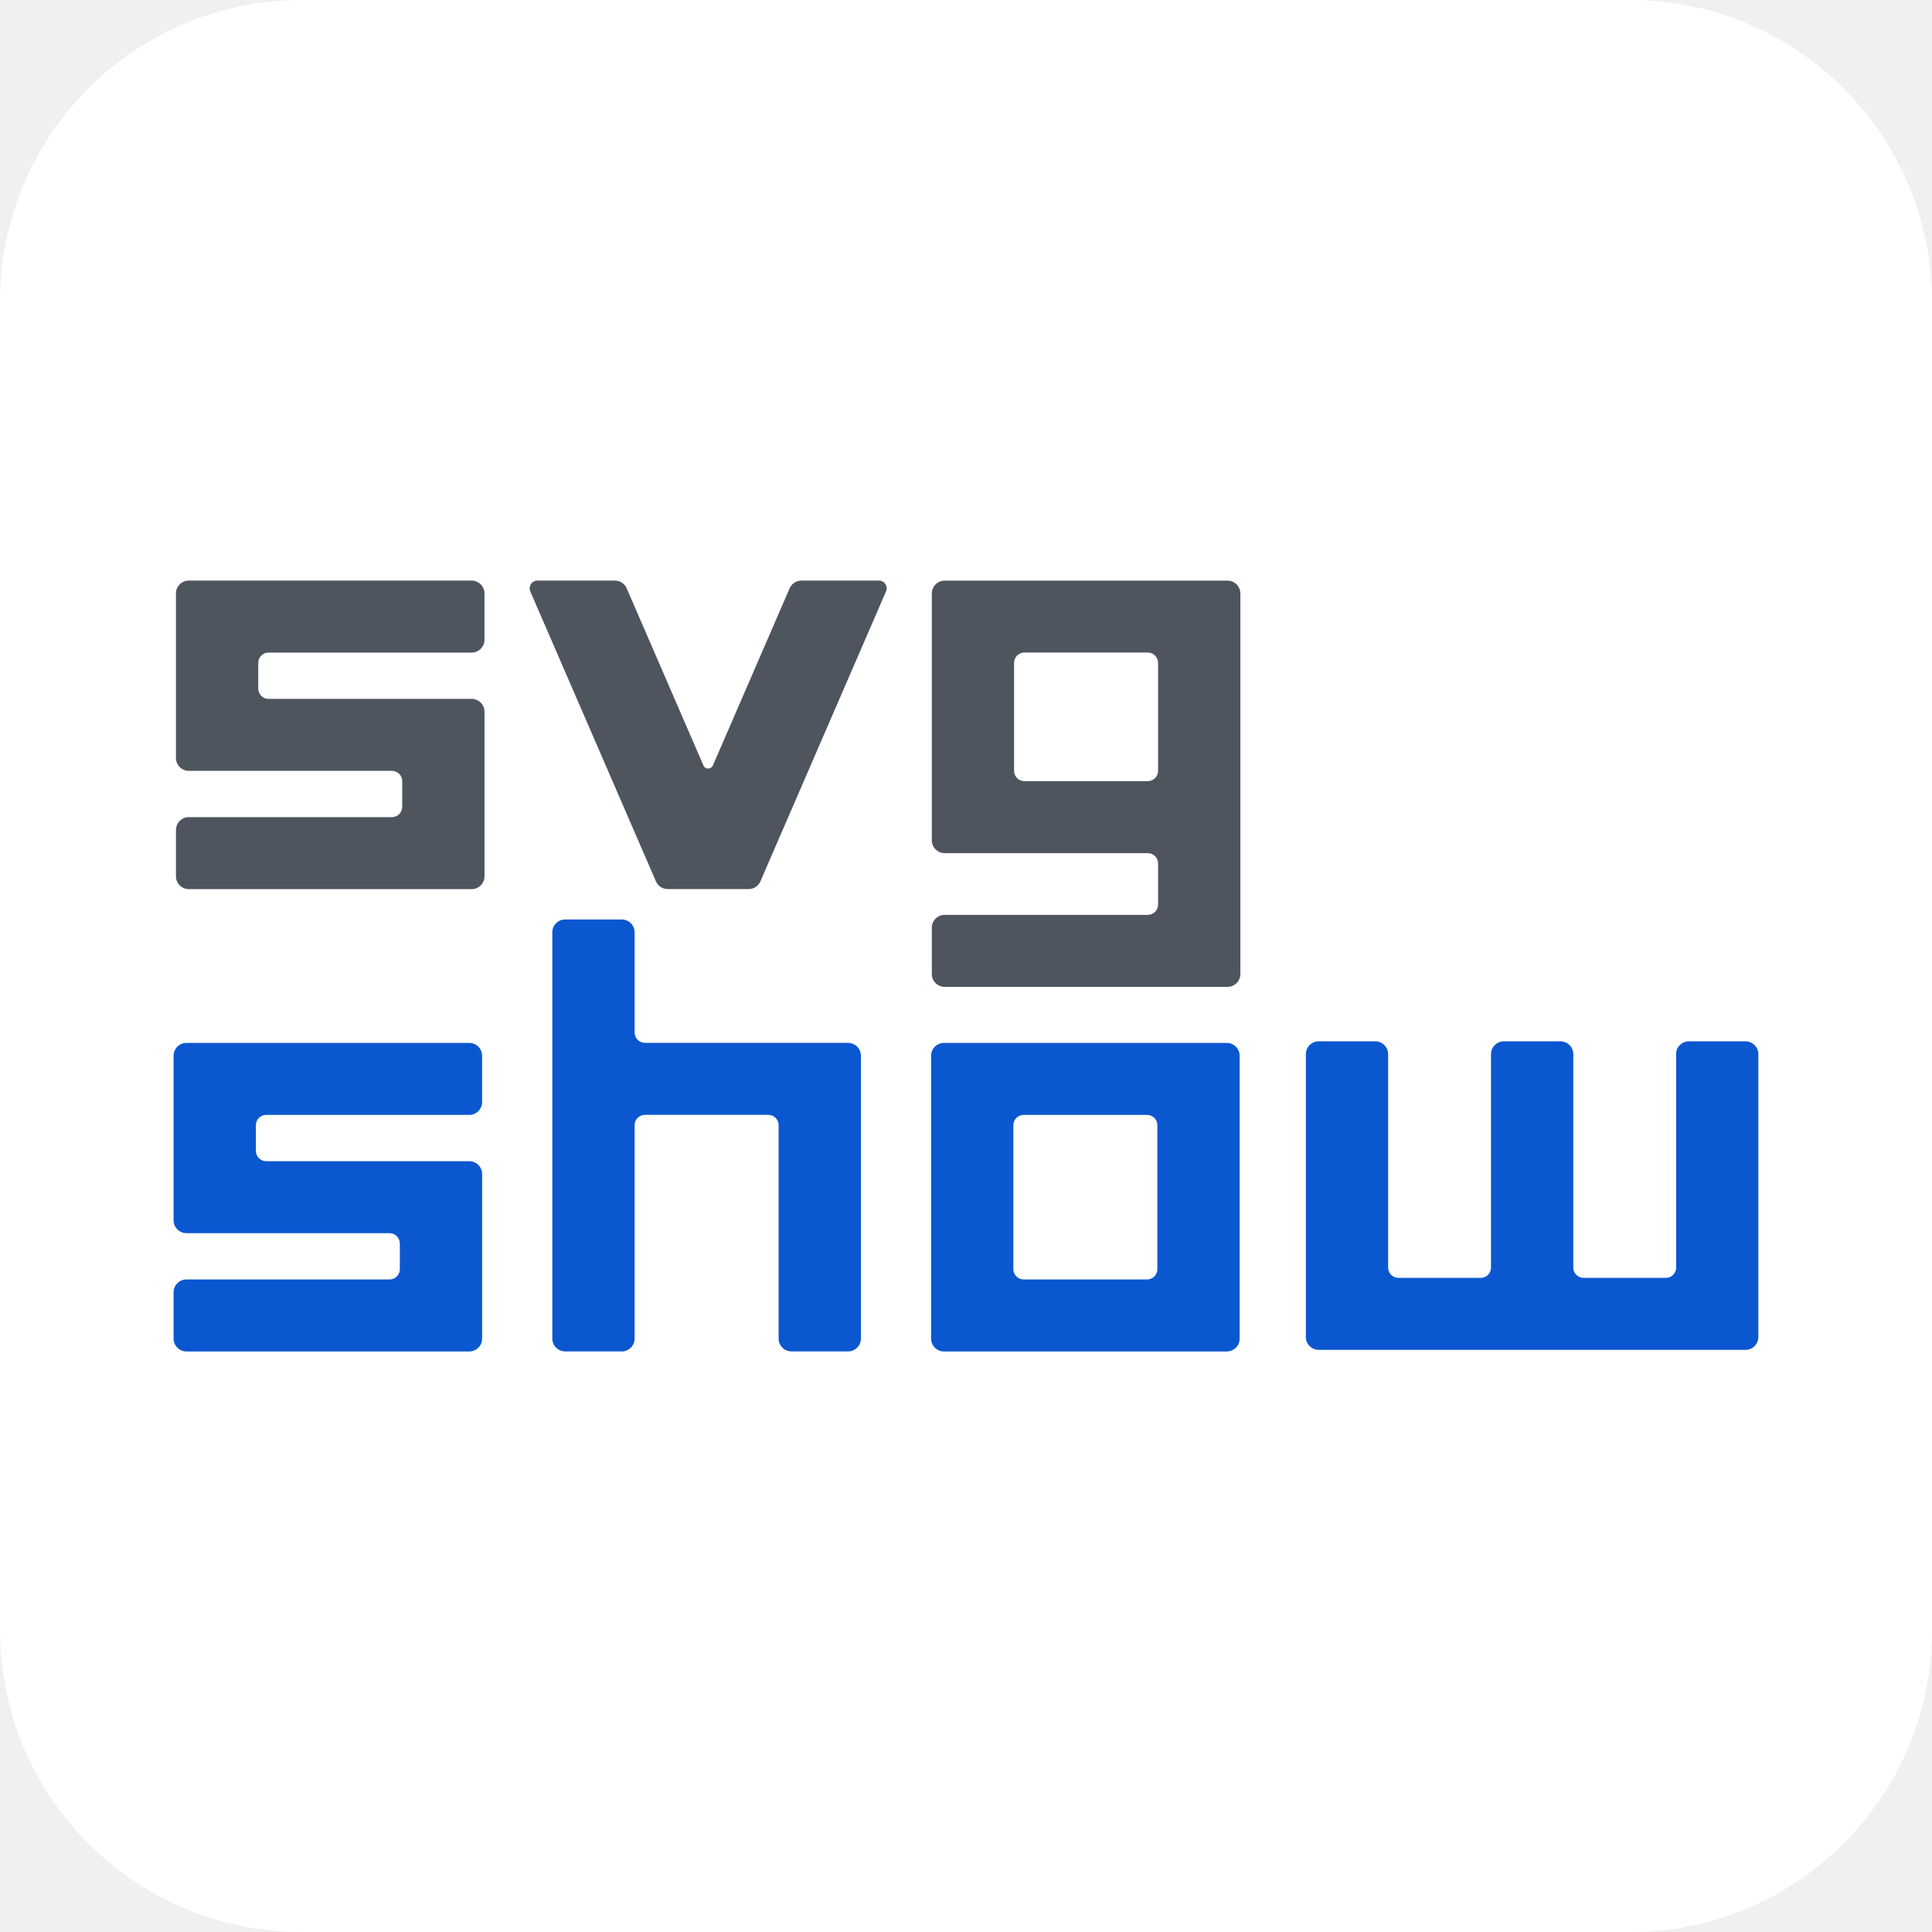
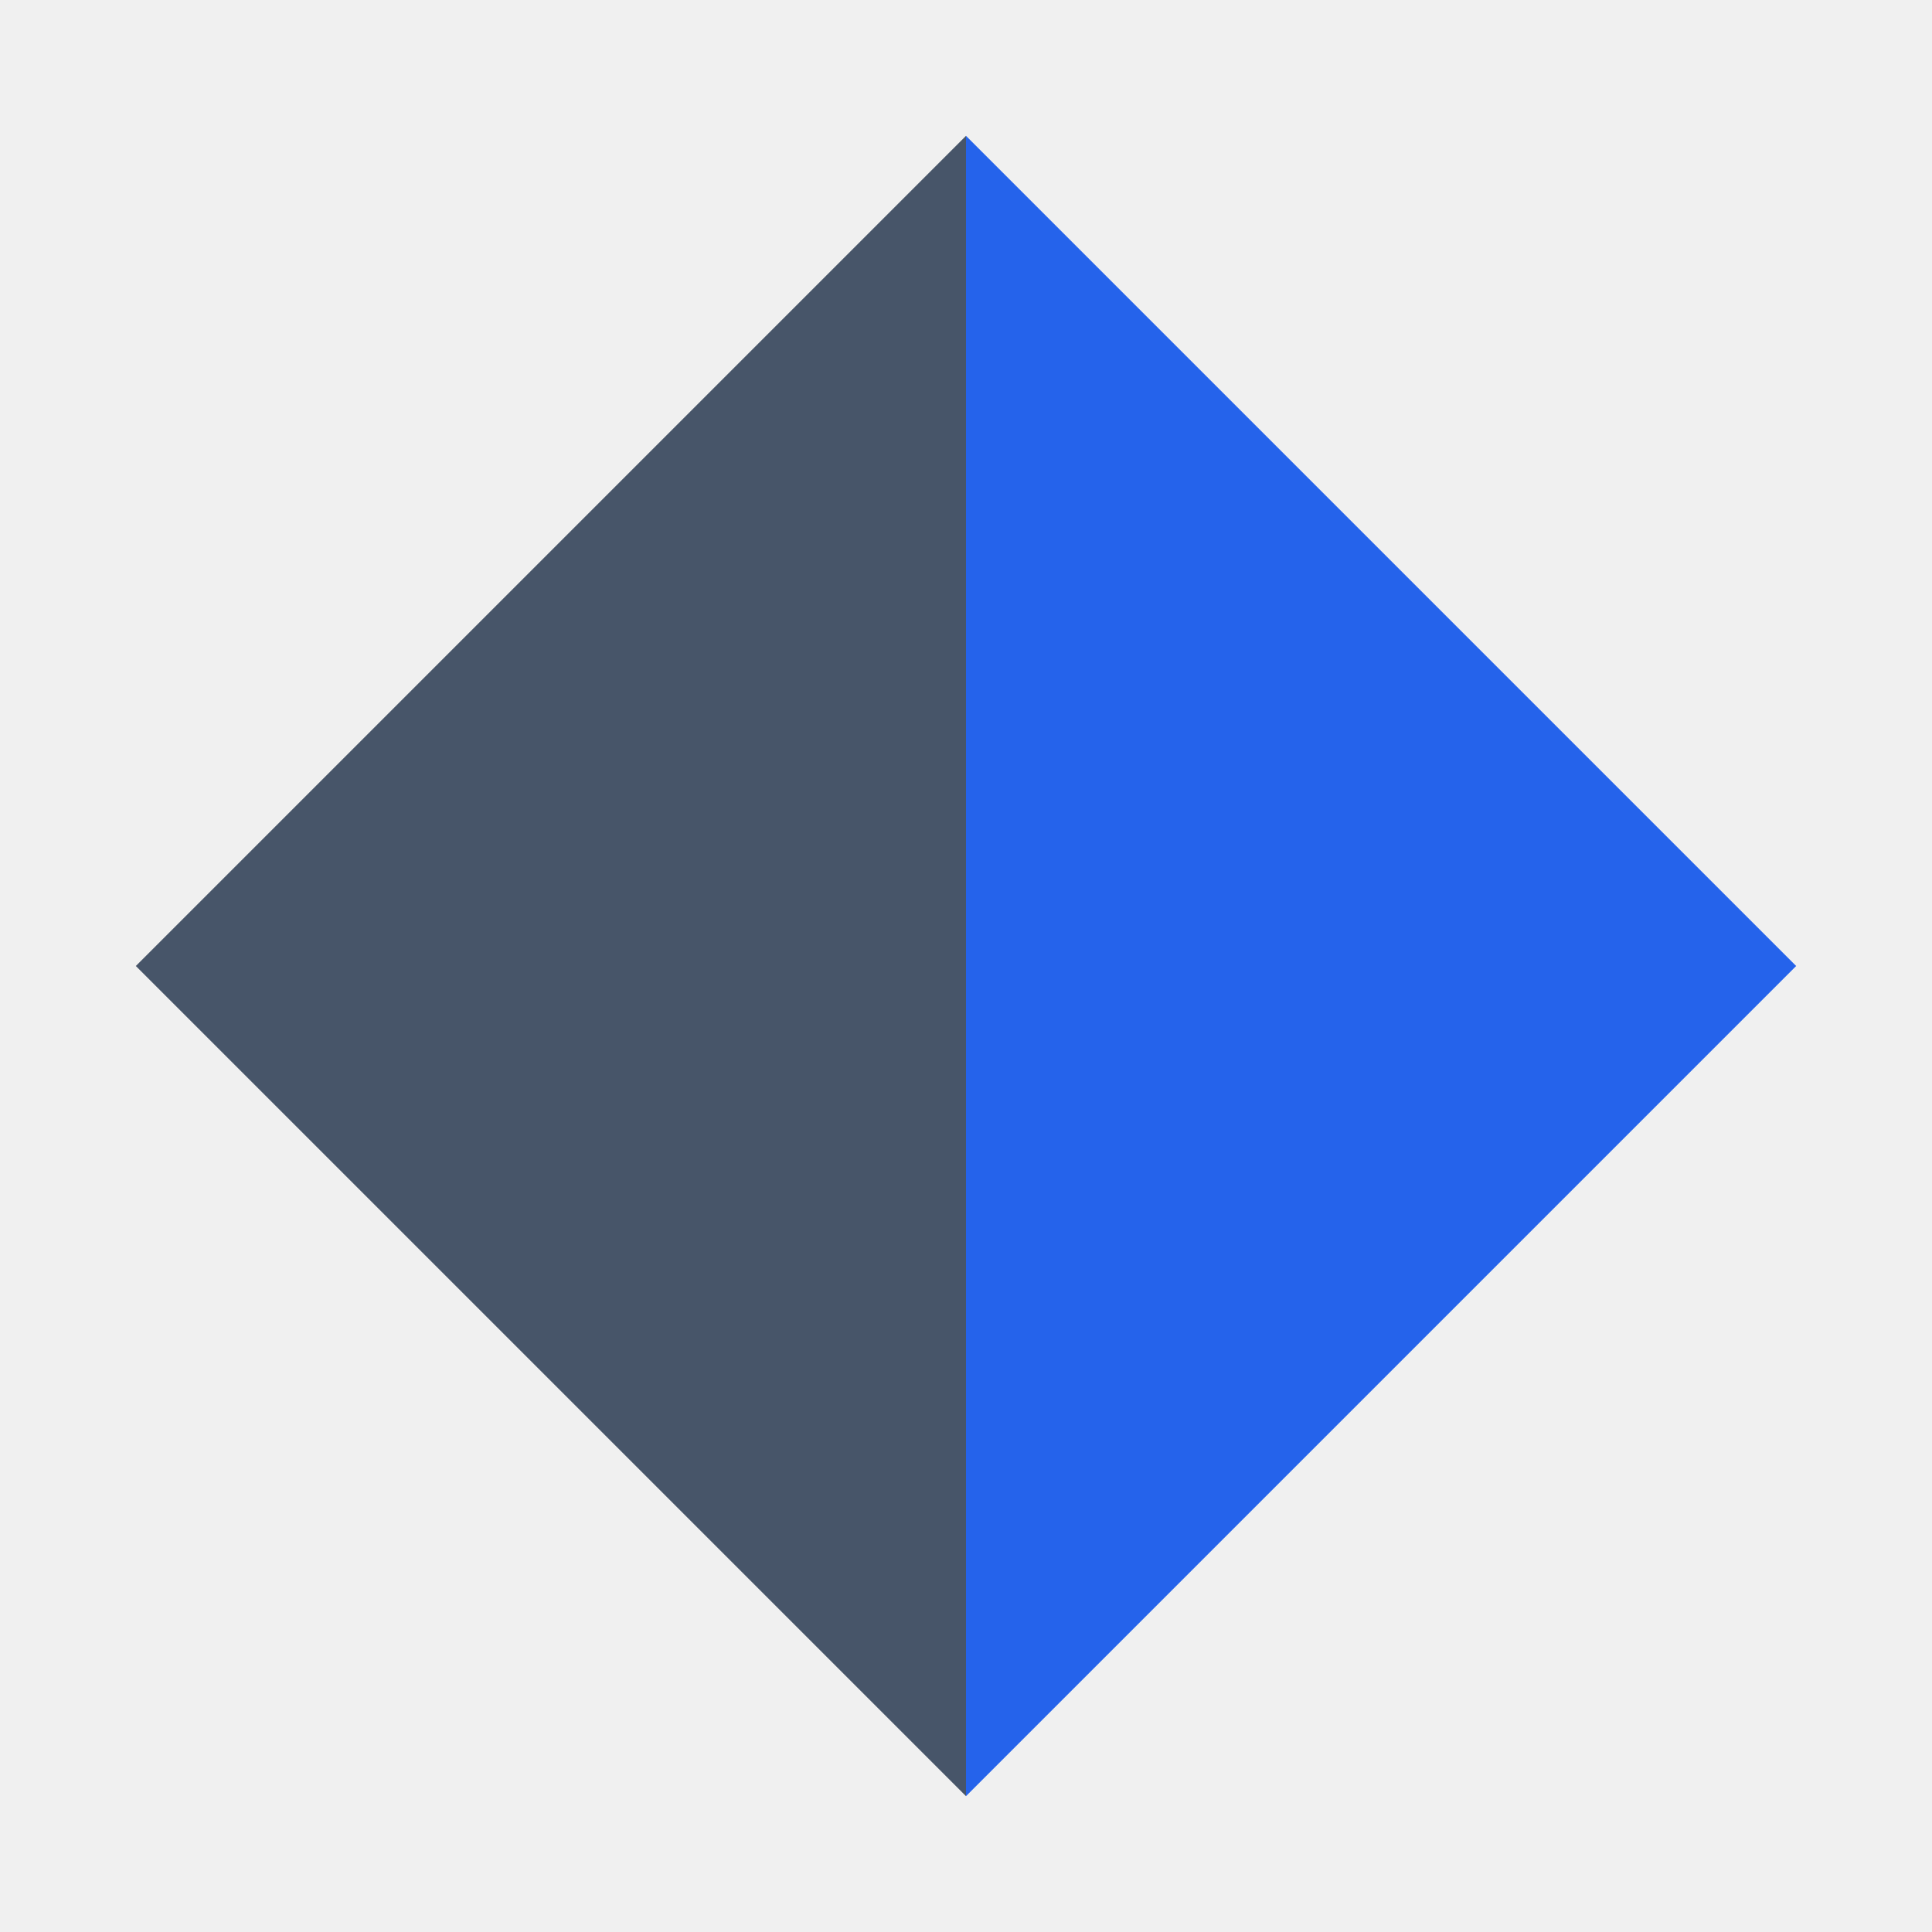
<svg xmlns="http://www.w3.org/2000/svg" viewBox="0 0 512 512">
-   <rect fill="#fff" height="512" rx="80" width="512" />
-   <path d="m128.39 169.53v-12.26c0-1.88-1.53-3.41-3.41-3.41h-74.94c-1.88 0-3.41 1.53-3.41 3.41v43.6c0 1.88 1.53 3.41 3.41 3.41h53.82c1.51 0 2.73 1.22 2.73 2.73v6.81c0 1.51-1.22 2.73-2.73 2.73h-53.82c-1.88 0-3.41 1.53-3.41 3.41v12.26c0 1.88 1.53 3.41 3.41 3.41h74.95c1.88 0 3.41-1.53 3.41-3.41v-43.6c0-1.88-1.53-3.41-3.41-3.41h-53.82c-1.51 0-2.73-1.22-2.73-2.73v-6.81c0-1.51 1.22-2.73 2.73-2.73h53.82c1.88 0 3.41-1.53 3.41-3.41z" fill="#4f555e" />
-   <path d="m127.76 292.05v-12.26c0-1.88-1.53-3.41-3.41-3.41h-74.94c-1.88 0-3.41 1.53-3.41 3.41v43.6c0 1.88 1.53 3.41 3.41 3.41h53.82c1.51 0 2.73 1.22 2.73 2.73v6.81c0 1.51-1.22 2.73-2.73 2.73h-53.82c-1.88 0-3.41 1.53-3.41 3.41v12.26c0 1.88 1.53 3.41 3.41 3.41h74.95c1.88 0 3.41-1.53 3.41-3.41v-43.6c0-1.88-1.53-3.41-3.41-3.41h-53.82c-1.51 0-2.73-1.22-2.73-2.73v-6.81c0-1.51 1.22-2.73 2.73-2.73h53.82c1.88 0 3.41-1.53 3.41-3.41z" fill="#0b57d0" />
-   <path d="m209.26 155.91-20.34 46.95c-.47 1.09-2.03 1.09-2.5 0l-20.34-46.95c-.54-1.25-1.77-2.05-3.13-2.05h-20.54c-1.47 0-2.46 1.51-1.88 2.86l33.3 76.85c.54 1.25 1.77 2.05 3.13 2.05h21.42c1.36 0 2.59-.81 3.13-2.05l33.3-76.85c.58-1.35-.4-2.86-1.88-2.86h-20.54c-1.36 0-2.59.81-3.13 2.05z" fill="#4f555e" />
-   <path d="m246.94 157.27v65.41c0 1.88 1.53 3.41 3.41 3.41h53.82c1.51 0 2.73 1.22 2.73 2.73v10.9c0 1.51-1.22 2.73-2.73 2.73h-53.82c-1.88 0-3.41 1.53-3.41 3.41v12.26c0 1.88 1.53 3.41 3.41 3.41h74.95c1.88 0 3.41-1.53 3.41-3.41v-100.84c0-1.88-1.53-3.41-3.41-3.41h-74.95c-1.88 0-3.41 1.53-3.41 3.41zm57.23 49.74h-32.7c-1.51 0-2.73-1.22-2.73-2.73v-28.62c0-1.51 1.22-2.73 2.73-2.73h32.7c1.51 0 2.73 1.22 2.73 2.73v28.62c0 1.51-1.22 2.73-2.73 2.73z" fill="#4f555e" />
-   <g fill="#0b57d0">
-     <path d="m168.18 273.65v-26.57c0-1.88-1.53-3.41-3.41-3.41h-14.99c-1.88 0-3.41 1.53-3.41 3.41v107.65c0 1.88 1.53 3.41 3.41 3.41h14.99c1.88 0 3.41-1.53 3.41-3.41v-56.55c0-1.51 1.22-2.73 2.73-2.73h32.7c1.51 0 2.73 1.22 2.73 2.73v56.55c0 1.88 1.53 3.41 3.41 3.41h14.99c1.88 0 3.41-1.53 3.41-3.41v-74.95c0-1.88-1.53-3.41-3.41-3.41h-53.82c-1.51 0-2.73-1.22-2.73-2.73z" />
-     <path d="m246.75 279.79v74.95c0 1.88 1.53 3.41 3.41 3.41h74.95c1.88 0 3.41-1.53 3.41-3.41v-74.95c0-1.88-1.53-3.41-3.41-3.41h-74.95c-1.88 0-3.41 1.53-3.41 3.41zm57.23 59.28h-32.7c-1.51 0-2.73-1.22-2.73-2.73v-38.15c0-1.51 1.22-2.73 2.73-2.73h32.7c1.51 0 2.73 1.22 2.73 2.73v38.15c0 1.51-1.22 2.73-2.73 2.73z" />
-     <path d="m444.2 279.37v56.55c0 1.51-1.22 2.73-2.73 2.73h-21.8c-1.51 0-2.73-1.22-2.73-2.73v-56.55c0-1.88-1.53-3.41-3.41-3.41h-14.99c-1.88 0-3.41 1.53-3.41 3.41v56.55c0 1.51-1.22 2.73-2.73 2.73h-21.8c-1.51 0-2.73-1.22-2.73-2.73v-56.55c0-1.88-1.53-3.41-3.41-3.41h-14.99c-1.88 0-3.41 1.53-3.41 3.41v74.95c0 1.88 1.53 3.41 3.41 3.41h113.1c1.88 0 3.41-1.53 3.41-3.41v-74.95c0-1.88-1.53-3.41-3.41-3.41h-14.99c-1.88 0-3.41 1.53-3.41 3.41z" />
-   </g>
+   <path d="m256 36-220 220 220 220z" fill="#475569" />
+   <path d="m256 36 220 220-220 220z" fill="#2563eb" />
</svg>
